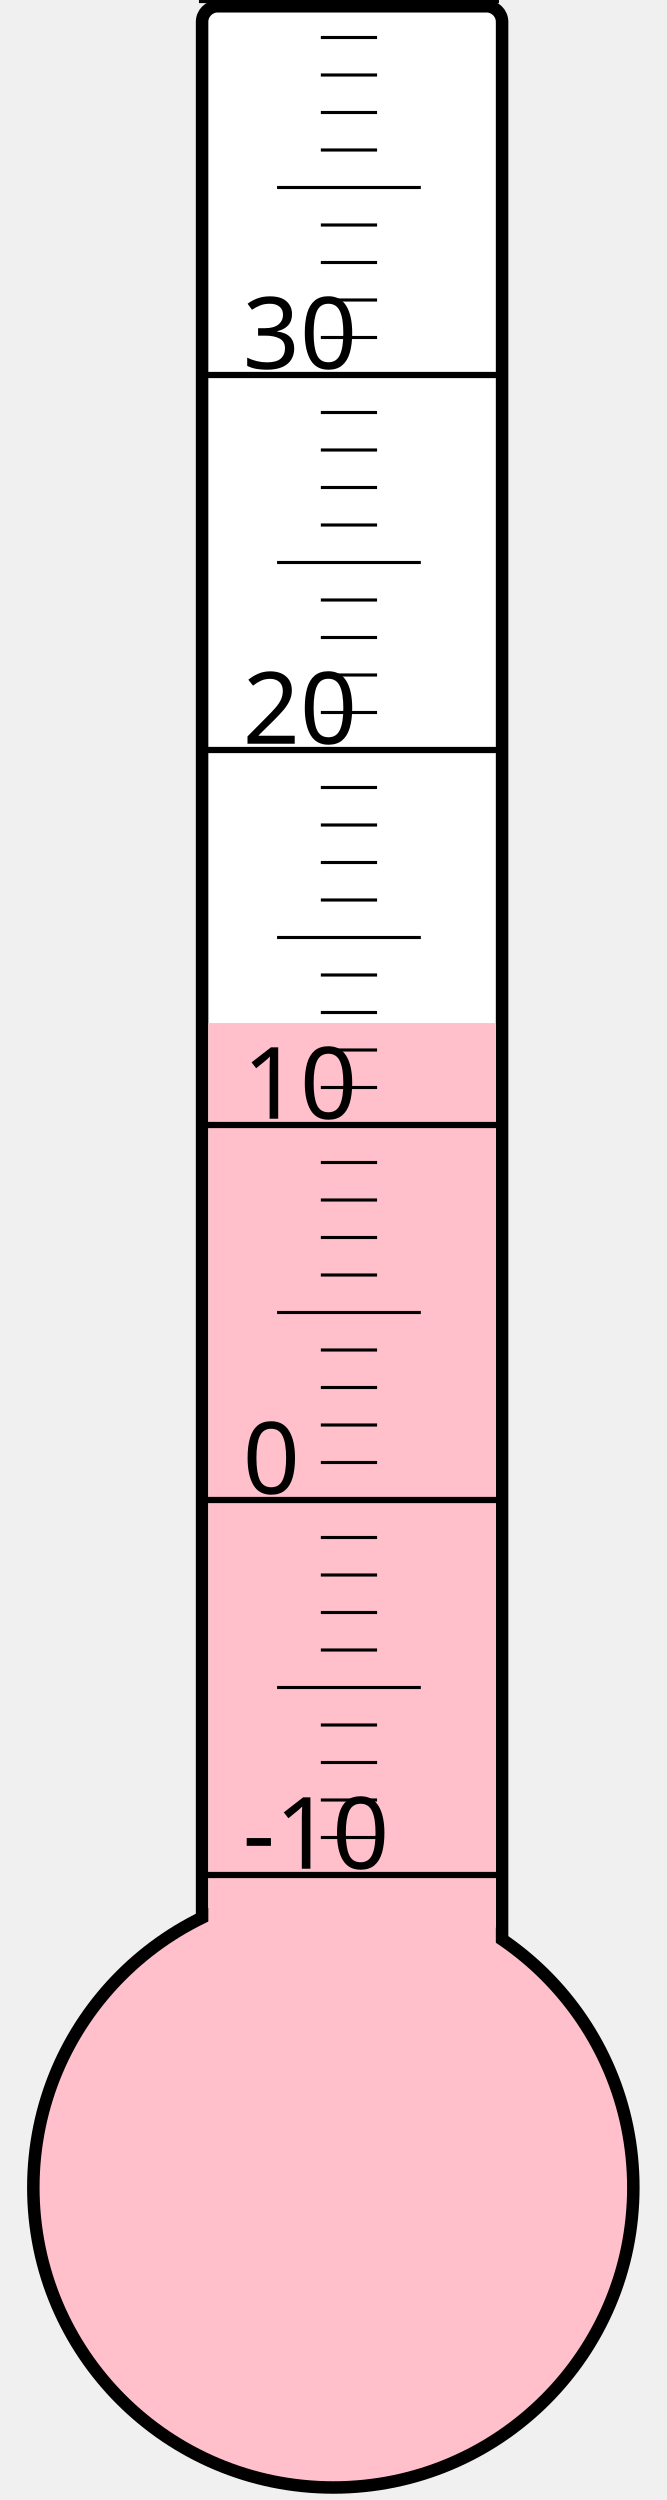
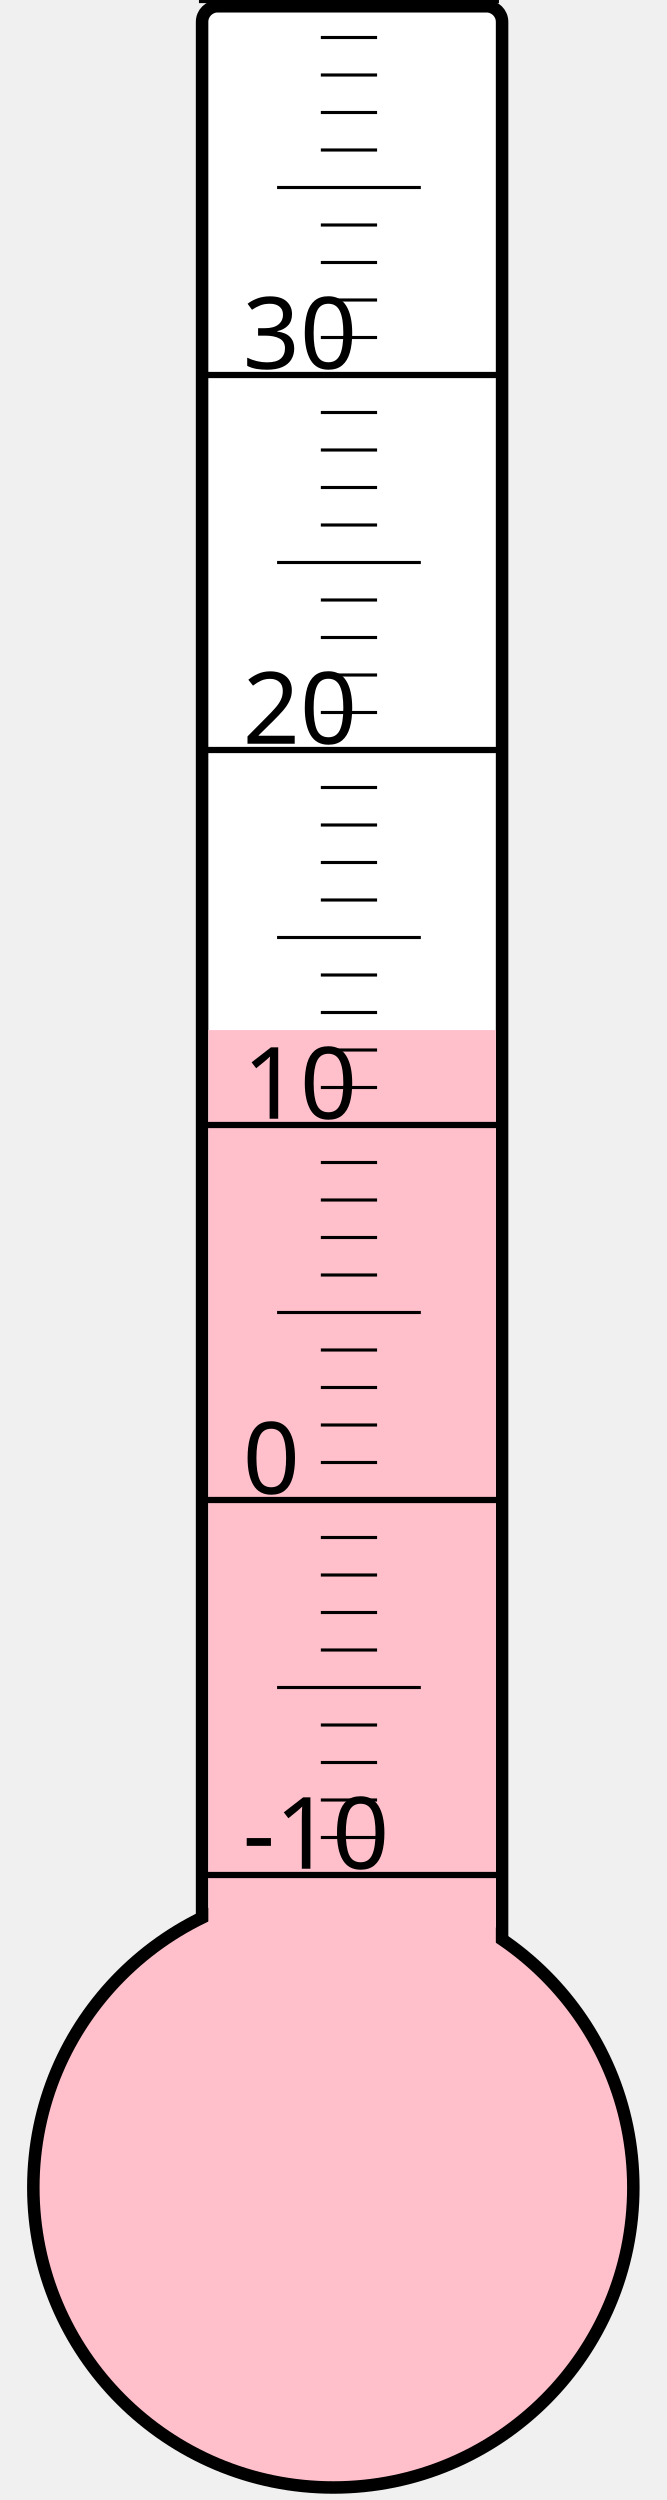
<svg xmlns="http://www.w3.org/2000/svg" width="40px" height="150px" viewBox="0 0 200 800">
  <rect width="200" height="800" x="0" y="0" style="fill: #ffffeb; fill-opacity: 0;" />
  <rect width="96" height="680" x="58" y="2" rx="5" ry="5" style="fill: white; fill-opacity: 1; stroke: black; stroke-width: 4;" />
  <circle cx="100" cy="700" r="96" style="fill: pink; stroke: black; stroke-width: 4;" />
-   <rect width="92" height="372.625" x="60" y="327.375" style="fill: pink; fill-opacity: 1; stroke-width: 0;" />
+   <rect width="92" height="370.375" x="60" y="329.625" style="fill: pink; fill-opacity: 1; stroke-width: 0;" />
  <text x="71" y="598" style="font-family: sans-serif; font-size: 24pt;">-10</text>
  <text x="71" y="478" style="font-family: sans-serif; font-size: 24pt;">0</text>
  <text x="71" y="358" style="font-family: sans-serif; font-size: 24pt;">10</text>
  <text x="71" y="238" style="font-family: sans-serif; font-size: 24pt;">20</text>
  <text x="71" y="118" style="font-family: sans-serif; font-size: 24pt;">30</text>
  <g style="stroke: black;">
    <line x1="57" y1="600" x2="153" y2="600" style="stroke-width: 2;" />
    <line x1="96" y1="588" x2="114" y2="588" style="stroke-width: 1;" />
    <line x1="96" y1="576" x2="114" y2="576" style="stroke-width: 1;" />
    <line x1="96" y1="564" x2="114" y2="564" style="stroke-width: 1;" />
    <line x1="96" y1="552" x2="114" y2="552" style="stroke-width: 1;" />
    <line x1="82" y1="540" x2="128" y2="540" style="stroke-width: 1;" />
    <line x1="96" y1="528" x2="114" y2="528" style="stroke-width: 1;" />
    <line x1="96" y1="516" x2="114" y2="516" style="stroke-width: 1;" />
    <line x1="96" y1="504" x2="114" y2="504" style="stroke-width: 1;" />
    <line x1="96" y1="492" x2="114" y2="492" style="stroke-width: 1;" />
    <line x1="57" y1="480" x2="153" y2="480" style="stroke-width: 2;" />
    <line x1="96" y1="468" x2="114" y2="468" style="stroke-width: 1;" />
    <line x1="96" y1="456" x2="114" y2="456" style="stroke-width: 1;" />
    <line x1="96" y1="444" x2="114" y2="444" style="stroke-width: 1;" />
    <line x1="96" y1="432" x2="114" y2="432" style="stroke-width: 1;" />
    <line x1="82" y1="420" x2="128" y2="420" style="stroke-width: 1;" />
    <line x1="96" y1="408" x2="114" y2="408" style="stroke-width: 1;" />
    <line x1="96" y1="396" x2="114" y2="396" style="stroke-width: 1;" />
    <line x1="96" y1="384" x2="114" y2="384" style="stroke-width: 1;" />
    <line x1="96" y1="372" x2="114" y2="372" style="stroke-width: 1;" />
    <line x1="57" y1="360" x2="153" y2="360" style="stroke-width: 2;" />
    <line x1="96" y1="348" x2="114" y2="348" style="stroke-width: 1;" />
    <line x1="96" y1="336" x2="114" y2="336" style="stroke-width: 1;" />
    <line x1="96" y1="324" x2="114" y2="324" style="stroke-width: 1;" />
    <line x1="96" y1="312" x2="114" y2="312" style="stroke-width: 1;" />
    <line x1="82" y1="300" x2="128" y2="300" style="stroke-width: 1;" />
    <line x1="96" y1="288" x2="114" y2="288" style="stroke-width: 1;" />
    <line x1="96" y1="276" x2="114" y2="276" style="stroke-width: 1;" />
    <line x1="96" y1="264" x2="114" y2="264" style="stroke-width: 1;" />
    <line x1="96" y1="252" x2="114" y2="252" style="stroke-width: 1;" />
    <line x1="57" y1="240" x2="153" y2="240" style="stroke-width: 2;" />
    <line x1="96" y1="228" x2="114" y2="228" style="stroke-width: 1;" />
    <line x1="96" y1="216" x2="114" y2="216" style="stroke-width: 1;" />
    <line x1="96" y1="204" x2="114" y2="204" style="stroke-width: 1;" />
    <line x1="96" y1="192" x2="114" y2="192" style="stroke-width: 1;" />
    <line x1="82" y1="180" x2="128" y2="180" style="stroke-width: 1;" />
    <line x1="96" y1="168" x2="114" y2="168" style="stroke-width: 1;" />
    <line x1="96" y1="156" x2="114" y2="156" style="stroke-width: 1;" />
    <line x1="96" y1="144" x2="114" y2="144" style="stroke-width: 1;" />
    <line x1="96" y1="132" x2="114" y2="132" style="stroke-width: 1;" />
    <line x1="57" y1="120" x2="153" y2="120" style="stroke-width: 2;" />
    <line x1="96" y1="108" x2="114" y2="108" style="stroke-width: 1;" />
    <line x1="96" y1="96" x2="114" y2="96" style="stroke-width: 1;" />
    <line x1="96" y1="84" x2="114" y2="84" style="stroke-width: 1;" />
    <line x1="96" y1="72" x2="114" y2="72" style="stroke-width: 1;" />
    <line x1="82" y1="60" x2="128" y2="60" style="stroke-width: 1;" />
    <line x1="96" y1="48" x2="114" y2="48" style="stroke-width: 1;" />
    <line x1="96" y1="36" x2="114" y2="36" style="stroke-width: 1;" />
    <line x1="96" y1="24" x2="114" y2="24" style="stroke-width: 1;" />
    <line x1="96" y1="12" x2="114" y2="12" style="stroke-width: 1;" />
    <line x1="57" y1="0" x2="153" y2="0" style="stroke-width: 2;" />
  </g>
</svg>
